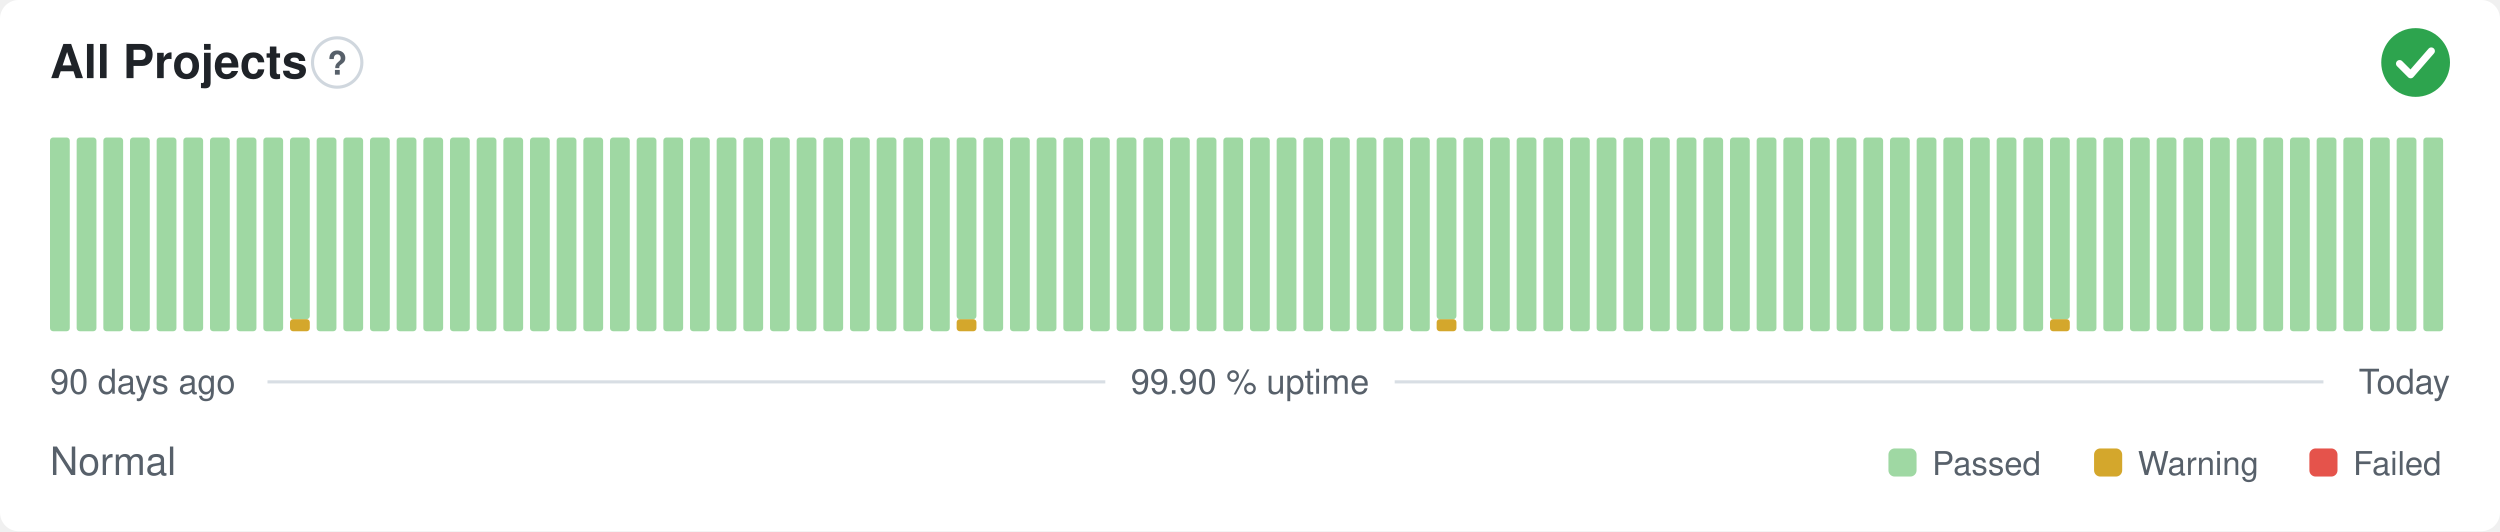
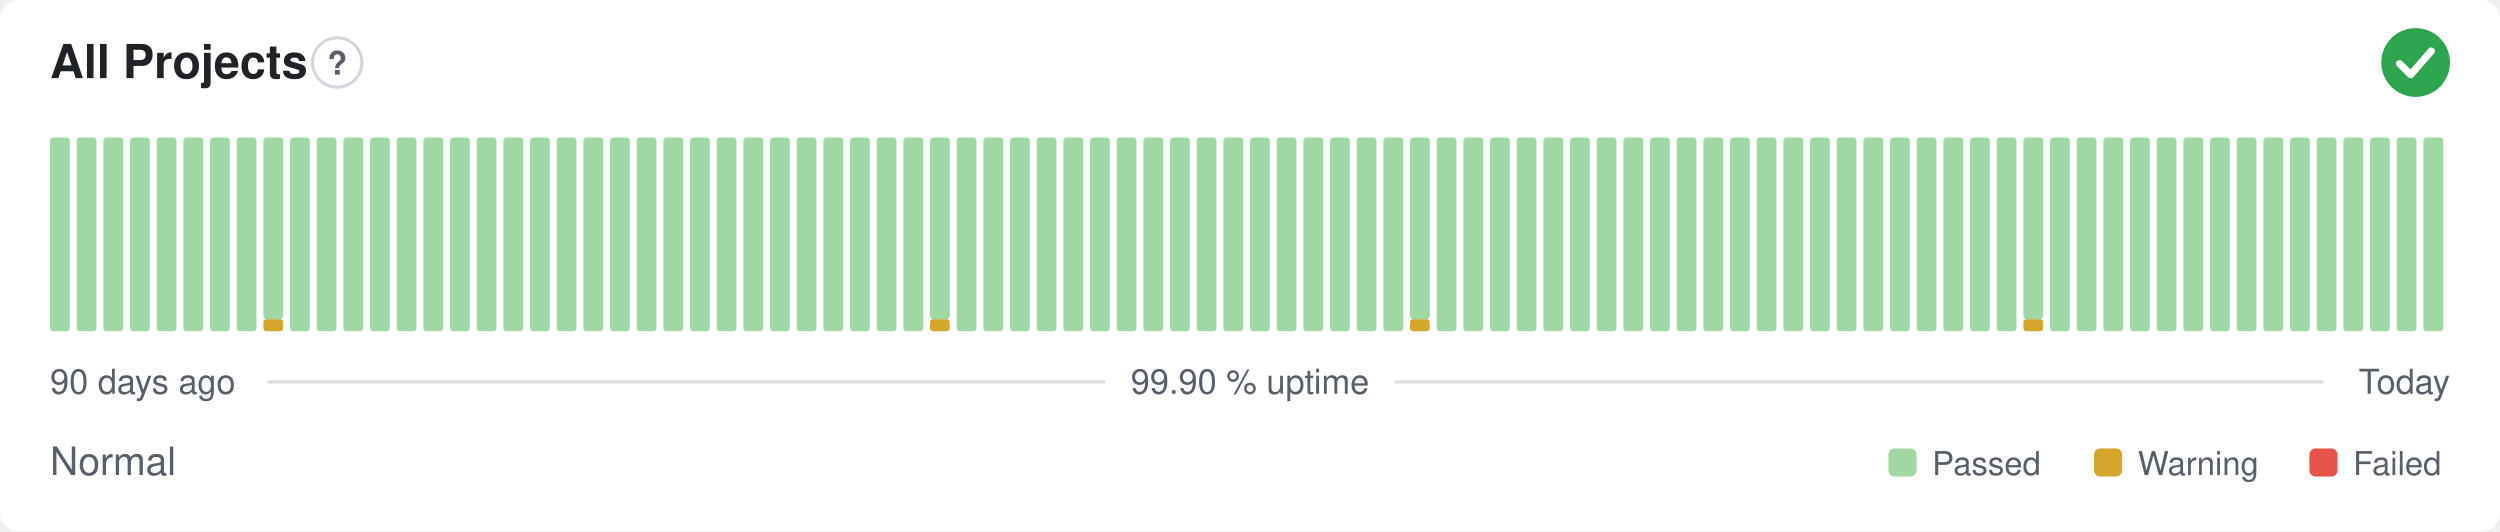
<svg xmlns="http://www.w3.org/2000/svg" width="800" height="170" viewBox="0 0 800 170" role="img" aria-label="All Projects: Normal, 99.90 % uptime over the last 90 days" font-family="-apple-system,BlinkMacSystemFont,'Segoe UI',Helvetica,Arial,sans-serif">
  <style>
    @media (prefers-color-scheme: dark) {
      .bg { fill: #0d1117 }
      .title { fill: #e6edf3 }
      .muted { fill: #8b949e }
      .hint { stroke: #30363d }
      .rule { stroke: #30363d }
      .nodata { fill: #21262d }
    }
  </style>
  <rect class="bg" width="800" height="170" rx="6" fill="#ffffff" />
  <text class="title" x="16" y="25" font-size="15" font-weight="600" fill="#1f2328">All Projects</text>
  <circle class="hint" cx="107.9" cy="20" r="7.9" fill="none" stroke="#d0d7de" stroke-width="1" />
  <text class="muted" x="107.9" y="23.9" text-anchor="middle" font-size="10.4" font-weight="700" fill="#57606a">?</text>
  <circle cx="773" cy="20" r="11" fill="#2da44e" />
  <path d="M767.87 20.37l3.54 3.54 6.60 -7.58" fill="none" stroke="#fff" stroke-width="2.31" stroke-linecap="round" stroke-linejoin="round" />
  <rect x="16.00" y="44.00" width="6.33" height="62.00" rx="1" fill="#9fd8a3" />
  <rect x="24.53" y="44.00" width="6.33" height="62.00" rx="1" fill="#9fd8a3" />
  <rect x="33.07" y="44.00" width="6.33" height="62.00" rx="1" fill="#9fd8a3" />
  <rect x="41.60" y="44.00" width="6.33" height="62.00" rx="1" fill="#9fd8a3" />
  <rect x="50.13" y="44.00" width="6.33" height="62.00" rx="1" fill="#9fd8a3" />
  <rect x="58.67" y="44.00" width="6.33" height="62.00" rx="1" fill="#9fd8a3" />
  <rect x="67.20" y="44.00" width="6.33" height="62.00" rx="1" fill="#9fd8a3" />
  <rect x="75.73" y="44.00" width="6.33" height="62.00" rx="1" fill="#9fd8a3" />
-   <rect x="84.27" y="44.00" width="6.33" height="62.00" rx="1" fill="#9fd8a3" />
-   <rect x="92.80" y="102.13" width="6.33" height="3.88" rx="1" fill="#d4a72c" />
-   <rect x="92.80" y="44.00" width="6.33" height="58.13" rx="1" fill="#9fd8a3" />
+   <rect x="84.27" y="102.13" width="6.33" height="3.88" rx="1" fill="#d4a72c" />
+   <rect x="84.27" y="44.00" width="6.33" height="58.13" rx="1" fill="#9fd8a3" />
+   <rect x="92.80" y="44.00" width="6.33" height="62.00" rx="1" fill="#9fd8a3" />
  <rect x="101.33" y="44.00" width="6.33" height="62.00" rx="1" fill="#9fd8a3" />
  <rect x="109.87" y="44.00" width="6.33" height="62.00" rx="1" fill="#9fd8a3" />
  <rect x="118.40" y="44.00" width="6.33" height="62.00" rx="1" fill="#9fd8a3" />
  <rect x="126.93" y="44.00" width="6.33" height="62.00" rx="1" fill="#9fd8a3" />
  <rect x="135.47" y="44.00" width="6.33" height="62.00" rx="1" fill="#9fd8a3" />
  <rect x="144.00" y="44.00" width="6.33" height="62.00" rx="1" fill="#9fd8a3" />
  <rect x="152.53" y="44.00" width="6.33" height="62.00" rx="1" fill="#9fd8a3" />
  <rect x="161.07" y="44.00" width="6.33" height="62.00" rx="1" fill="#9fd8a3" />
  <rect x="169.60" y="44.00" width="6.33" height="62.00" rx="1" fill="#9fd8a3" />
  <rect x="178.13" y="44.00" width="6.33" height="62.00" rx="1" fill="#9fd8a3" />
  <rect x="186.67" y="44.00" width="6.33" height="62.00" rx="1" fill="#9fd8a3" />
  <rect x="195.20" y="44.00" width="6.33" height="62.00" rx="1" fill="#9fd8a3" />
  <rect x="203.73" y="44.00" width="6.33" height="62.00" rx="1" fill="#9fd8a3" />
  <rect x="212.27" y="44.00" width="6.33" height="62.00" rx="1" fill="#9fd8a3" />
  <rect x="220.80" y="44.00" width="6.33" height="62.00" rx="1" fill="#9fd8a3" />
  <rect x="229.33" y="44.00" width="6.33" height="62.00" rx="1" fill="#9fd8a3" />
  <rect x="237.87" y="44.00" width="6.33" height="62.00" rx="1" fill="#9fd8a3" />
  <rect x="246.40" y="44.00" width="6.33" height="62.00" rx="1" fill="#9fd8a3" />
  <rect x="254.93" y="44.00" width="6.33" height="62.00" rx="1" fill="#9fd8a3" />
  <rect x="263.47" y="44.00" width="6.33" height="62.00" rx="1" fill="#9fd8a3" />
  <rect x="272.00" y="44.00" width="6.33" height="62.00" rx="1" fill="#9fd8a3" />
  <rect x="280.53" y="44.00" width="6.33" height="62.00" rx="1" fill="#9fd8a3" />
  <rect x="289.07" y="44.00" width="6.33" height="62.00" rx="1" fill="#9fd8a3" />
-   <rect x="297.60" y="44.00" width="6.33" height="62.00" rx="1" fill="#9fd8a3" />
-   <rect x="306.13" y="102.13" width="6.33" height="3.88" rx="1" fill="#d4a72c" />
-   <rect x="306.13" y="44.00" width="6.33" height="58.13" rx="1" fill="#9fd8a3" />
+   <rect x="297.60" y="102.13" width="6.33" height="3.88" rx="1" fill="#d4a72c" />
+   <rect x="297.60" y="44.00" width="6.33" height="58.13" rx="1" fill="#9fd8a3" />
+   <rect x="306.13" y="44.00" width="6.33" height="62.00" rx="1" fill="#9fd8a3" />
  <rect x="314.67" y="44.00" width="6.33" height="62.00" rx="1" fill="#9fd8a3" />
  <rect x="323.20" y="44.00" width="6.33" height="62.00" rx="1" fill="#9fd8a3" />
  <rect x="331.73" y="44.00" width="6.33" height="62.00" rx="1" fill="#9fd8a3" />
  <rect x="340.27" y="44.00" width="6.33" height="62.00" rx="1" fill="#9fd8a3" />
  <rect x="348.80" y="44.00" width="6.33" height="62.00" rx="1" fill="#9fd8a3" />
  <rect x="357.33" y="44.00" width="6.33" height="62.00" rx="1" fill="#9fd8a3" />
  <rect x="365.87" y="44.00" width="6.33" height="62.00" rx="1" fill="#9fd8a3" />
  <rect x="374.40" y="44.00" width="6.33" height="62.00" rx="1" fill="#9fd8a3" />
  <rect x="382.93" y="44.00" width="6.33" height="62.00" rx="1" fill="#9fd8a3" />
  <rect x="391.47" y="44.00" width="6.33" height="62.00" rx="1" fill="#9fd8a3" />
  <rect x="400.00" y="44.00" width="6.33" height="62.00" rx="1" fill="#9fd8a3" />
  <rect x="408.53" y="44.00" width="6.33" height="62.00" rx="1" fill="#9fd8a3" />
  <rect x="417.07" y="44.00" width="6.33" height="62.00" rx="1" fill="#9fd8a3" />
  <rect x="425.60" y="44.00" width="6.33" height="62.00" rx="1" fill="#9fd8a3" />
  <rect x="434.13" y="44.00" width="6.33" height="62.00" rx="1" fill="#9fd8a3" />
  <rect x="442.67" y="44.00" width="6.33" height="62.00" rx="1" fill="#9fd8a3" />
-   <rect x="451.20" y="44.00" width="6.33" height="62.00" rx="1" fill="#9fd8a3" />
-   <rect x="459.73" y="102.13" width="6.33" height="3.88" rx="1" fill="#d4a72c" />
-   <rect x="459.73" y="44.00" width="6.33" height="58.13" rx="1" fill="#9fd8a3" />
+   <rect x="451.20" y="102.13" width="6.33" height="3.88" rx="1" fill="#d4a72c" />
+   <rect x="451.20" y="44.00" width="6.33" height="58.13" rx="1" fill="#9fd8a3" />
+   <rect x="459.73" y="44.00" width="6.33" height="62.00" rx="1" fill="#9fd8a3" />
  <rect x="468.27" y="44.00" width="6.33" height="62.00" rx="1" fill="#9fd8a3" />
  <rect x="476.80" y="44.00" width="6.33" height="62.00" rx="1" fill="#9fd8a3" />
  <rect x="485.33" y="44.00" width="6.33" height="62.00" rx="1" fill="#9fd8a3" />
  <rect x="493.87" y="44.00" width="6.33" height="62.00" rx="1" fill="#9fd8a3" />
  <rect x="502.40" y="44.00" width="6.33" height="62.00" rx="1" fill="#9fd8a3" />
  <rect x="510.93" y="44.00" width="6.33" height="62.00" rx="1" fill="#9fd8a3" />
  <rect x="519.47" y="44.00" width="6.33" height="62.00" rx="1" fill="#9fd8a3" />
  <rect x="528.00" y="44.00" width="6.33" height="62.00" rx="1" fill="#9fd8a3" />
  <rect x="536.53" y="44.00" width="6.33" height="62.00" rx="1" fill="#9fd8a3" />
  <rect x="545.07" y="44.00" width="6.33" height="62.00" rx="1" fill="#9fd8a3" />
  <rect x="553.60" y="44.00" width="6.33" height="62.00" rx="1" fill="#9fd8a3" />
  <rect x="562.13" y="44.00" width="6.33" height="62.00" rx="1" fill="#9fd8a3" />
  <rect x="570.67" y="44.00" width="6.33" height="62.00" rx="1" fill="#9fd8a3" />
  <rect x="579.20" y="44.00" width="6.33" height="62.00" rx="1" fill="#9fd8a3" />
  <rect x="587.73" y="44.00" width="6.33" height="62.00" rx="1" fill="#9fd8a3" />
  <rect x="596.27" y="44.00" width="6.33" height="62.00" rx="1" fill="#9fd8a3" />
  <rect x="604.80" y="44.00" width="6.33" height="62.00" rx="1" fill="#9fd8a3" />
  <rect x="613.33" y="44.00" width="6.33" height="62.00" rx="1" fill="#9fd8a3" />
  <rect x="621.87" y="44.00" width="6.33" height="62.00" rx="1" fill="#9fd8a3" />
  <rect x="630.40" y="44.00" width="6.33" height="62.00" rx="1" fill="#9fd8a3" />
  <rect x="638.93" y="44.00" width="6.33" height="62.00" rx="1" fill="#9fd8a3" />
-   <rect x="647.47" y="44.00" width="6.33" height="62.00" rx="1" fill="#9fd8a3" />
-   <rect x="656.00" y="102.13" width="6.33" height="3.88" rx="1" fill="#d4a72c" />
-   <rect x="656.00" y="44.00" width="6.33" height="58.13" rx="1" fill="#9fd8a3" />
+   <rect x="647.47" y="102.13" width="6.33" height="3.88" rx="1" fill="#d4a72c" />
+   <rect x="647.47" y="44.00" width="6.33" height="58.13" rx="1" fill="#9fd8a3" />
+   <rect x="656.00" y="44.00" width="6.33" height="62.00" rx="1" fill="#9fd8a3" />
  <rect x="664.53" y="44.00" width="6.33" height="62.00" rx="1" fill="#9fd8a3" />
  <rect x="673.07" y="44.00" width="6.33" height="62.00" rx="1" fill="#9fd8a3" />
  <rect x="681.60" y="44.00" width="6.33" height="62.00" rx="1" fill="#9fd8a3" />
  <rect x="690.13" y="44.00" width="6.33" height="62.00" rx="1" fill="#9fd8a3" />
  <rect x="698.67" y="44.00" width="6.33" height="62.00" rx="1" fill="#9fd8a3" />
  <rect x="707.20" y="44.00" width="6.33" height="62.00" rx="1" fill="#9fd8a3" />
  <rect x="715.73" y="44.00" width="6.33" height="62.00" rx="1" fill="#9fd8a3" />
  <rect x="724.27" y="44.00" width="6.33" height="62.00" rx="1" fill="#9fd8a3" />
  <rect x="732.80" y="44.00" width="6.33" height="62.00" rx="1" fill="#9fd8a3" />
  <rect x="741.33" y="44.00" width="6.33" height="62.00" rx="1" fill="#9fd8a3" />
  <rect x="749.87" y="44.00" width="6.33" height="62.00" rx="1" fill="#9fd8a3" />
  <rect x="758.40" y="44.00" width="6.33" height="62.00" rx="1" fill="#9fd8a3" />
  <rect x="766.93" y="44.00" width="6.33" height="62.00" rx="1" fill="#9fd8a3" />
  <rect x="775.47" y="44.00" width="6.33" height="62.00" rx="1" fill="#9fd8a3" />
  <text class="muted" x="16" y="126" font-size="11" fill="#57606a">90 days ago</text>
  <text class="muted" x="400" y="126" text-anchor="middle" font-size="11" fill="#57606a">99.90 % uptime</text>
  <text class="muted" x="784" y="126" text-anchor="end" font-size="11" fill="#57606a">Today</text>
  <line class="rule" x1="85.6" y1="122.2" x2="353.7" y2="122.2" stroke="#d8dee4" stroke-width="1" />
  <line class="rule" x1="446.3" y1="122.2" x2="743.5" y2="122.2" stroke="#d8dee4" stroke-width="1" />
  <text class="muted" x="16" y="152" font-size="12.5" fill="#57606a">Normal</text>
  <rect x="604.3" y="143.5" width="9.0" height="9.0" rx="2" fill="#9fd8a3" />
  <text class="muted" x="618.3" y="152" font-size="10.5" fill="#57606a">Passed</text>
  <rect x="670.1" y="143.5" width="9.0" height="9.0" rx="2" fill="#d4a72c" />
  <text class="muted" x="684.1" y="152" font-size="10.5" fill="#57606a">Warning</text>
  <rect x="739.0" y="143.5" width="9.0" height="9.0" rx="2" fill="#e5534b" />
  <text class="muted" x="753.0" y="152" font-size="10.5" fill="#57606a">Failed</text>
</svg>
